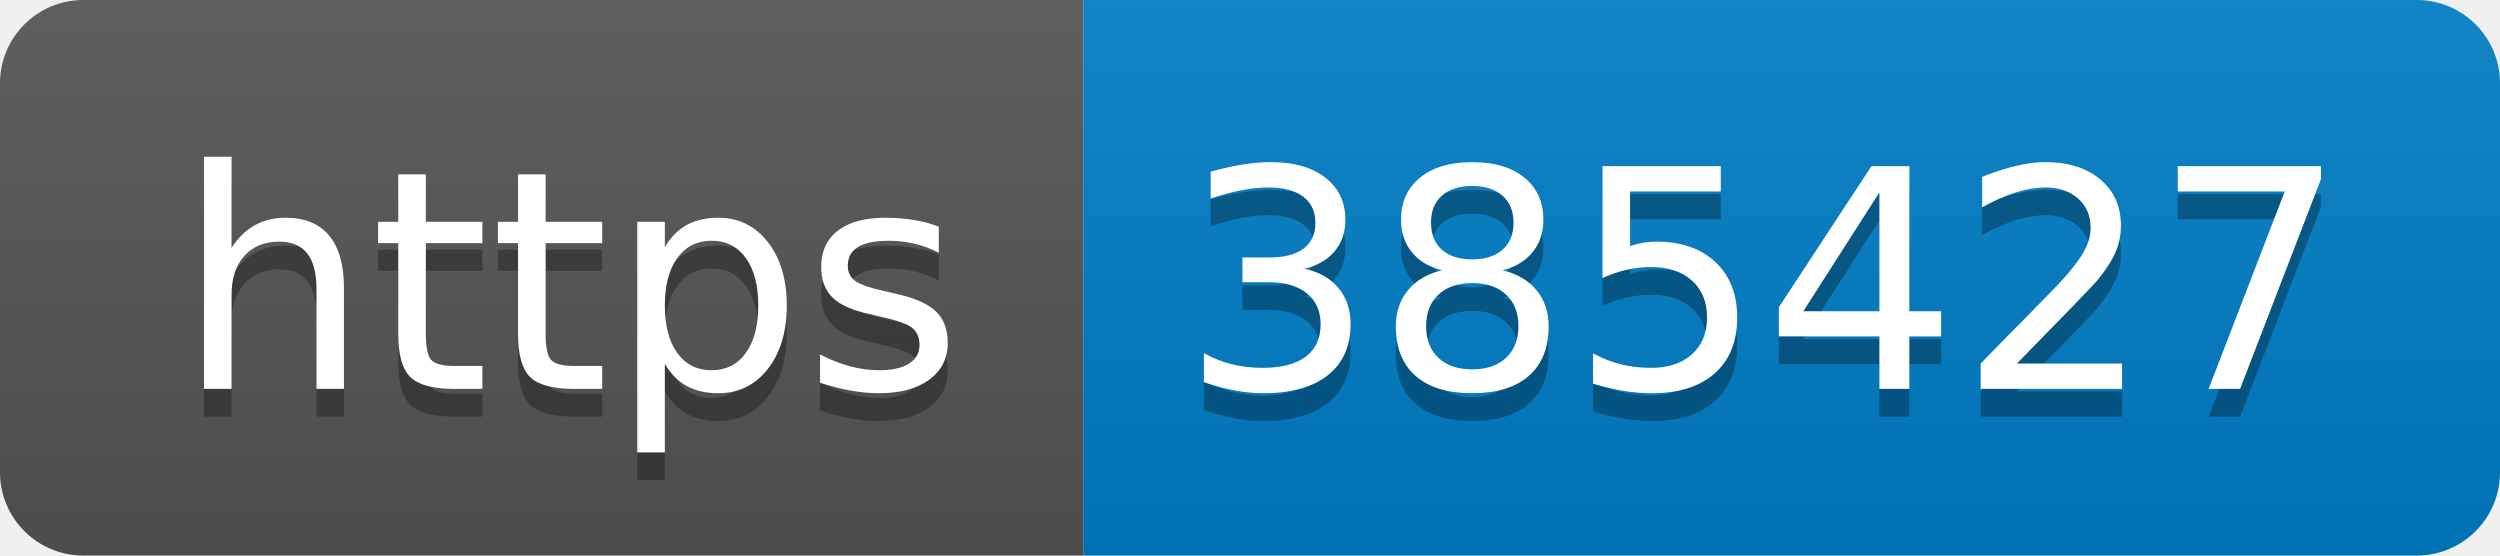
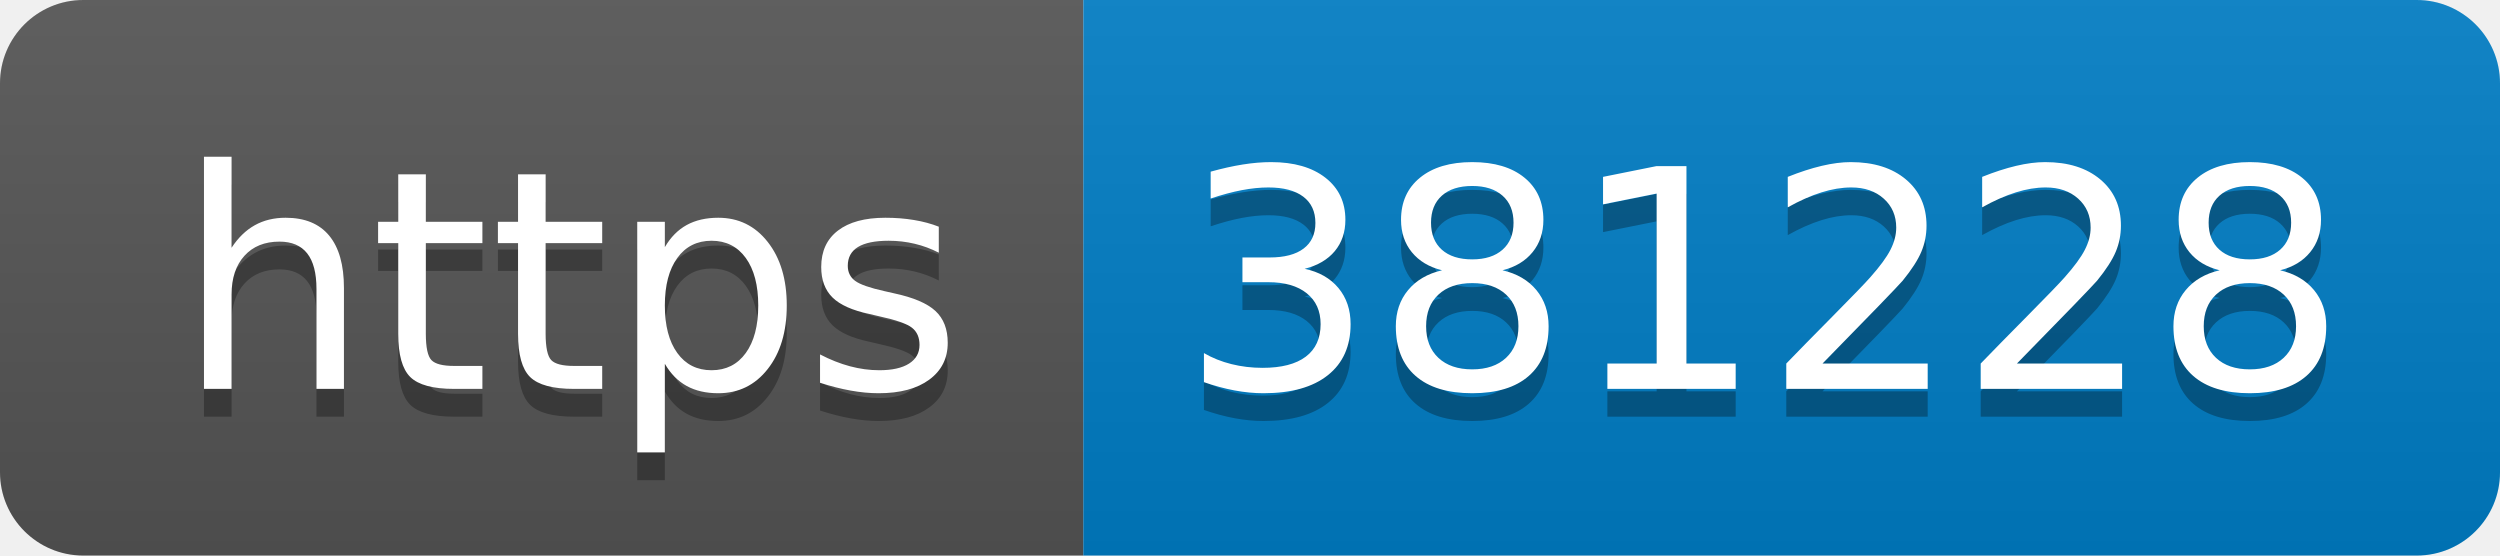
- <svg xmlns="http://www.w3.org/2000/svg" width="90" height="20" role="img" aria-label="https: 385427">
+ <svg xmlns="http://www.w3.org/2000/svg" width="90" height="20" role="img" aria-label="https: 381228">
  <linearGradient id="s" x2="0" y2="100%">
    <stop offset="0" stop-color="#bbb" stop-opacity=".1" />
    <stop offset="1" stop-opacity=".1" />
  </linearGradient>
  <clipPath id="r">
    <rect width="90" height="20" rx="3" fill="#fff" />
  </clipPath>
  <g clip-path="url(#r)">
    <rect width="39" height="20" fill="#555" />
    <rect x="39" width="51" height="20" fill="#007ec6" />
    <rect width="90" height="20" fill="url(#s)" />
  </g>
  <g fill="#fff" text-anchor="middle" font-family="Verdana,Geneva,DejaVu Sans,sans-serif" text-rendering="geometricPrecision" font-size="110">
    <text aria-hidden="true" x="205" y="150" fill="#010101" fill-opacity=".3" transform="scale(.1)" textLength="290">https</text>
    <text x="205" y="140" transform="scale(.1)" fill="#fff" textLength="290">https</text>
-     <text aria-hidden="true" x="635" y="150" fill="#010101" fill-opacity=".3" transform="scale(.1)" textLength="410">385427</text>
-     <text x="635" y="140" transform="scale(.1)" fill="#fff" textLength="410">385427</text>
+     <text aria-hidden="true" x="635" y="150" fill="#010101" fill-opacity=".3" transform="scale(.1)" textLength="410">381228</text>
+     <text x="635" y="140" transform="scale(.1)" fill="#fff" textLength="410">381228</text>
  </g>
</svg>
